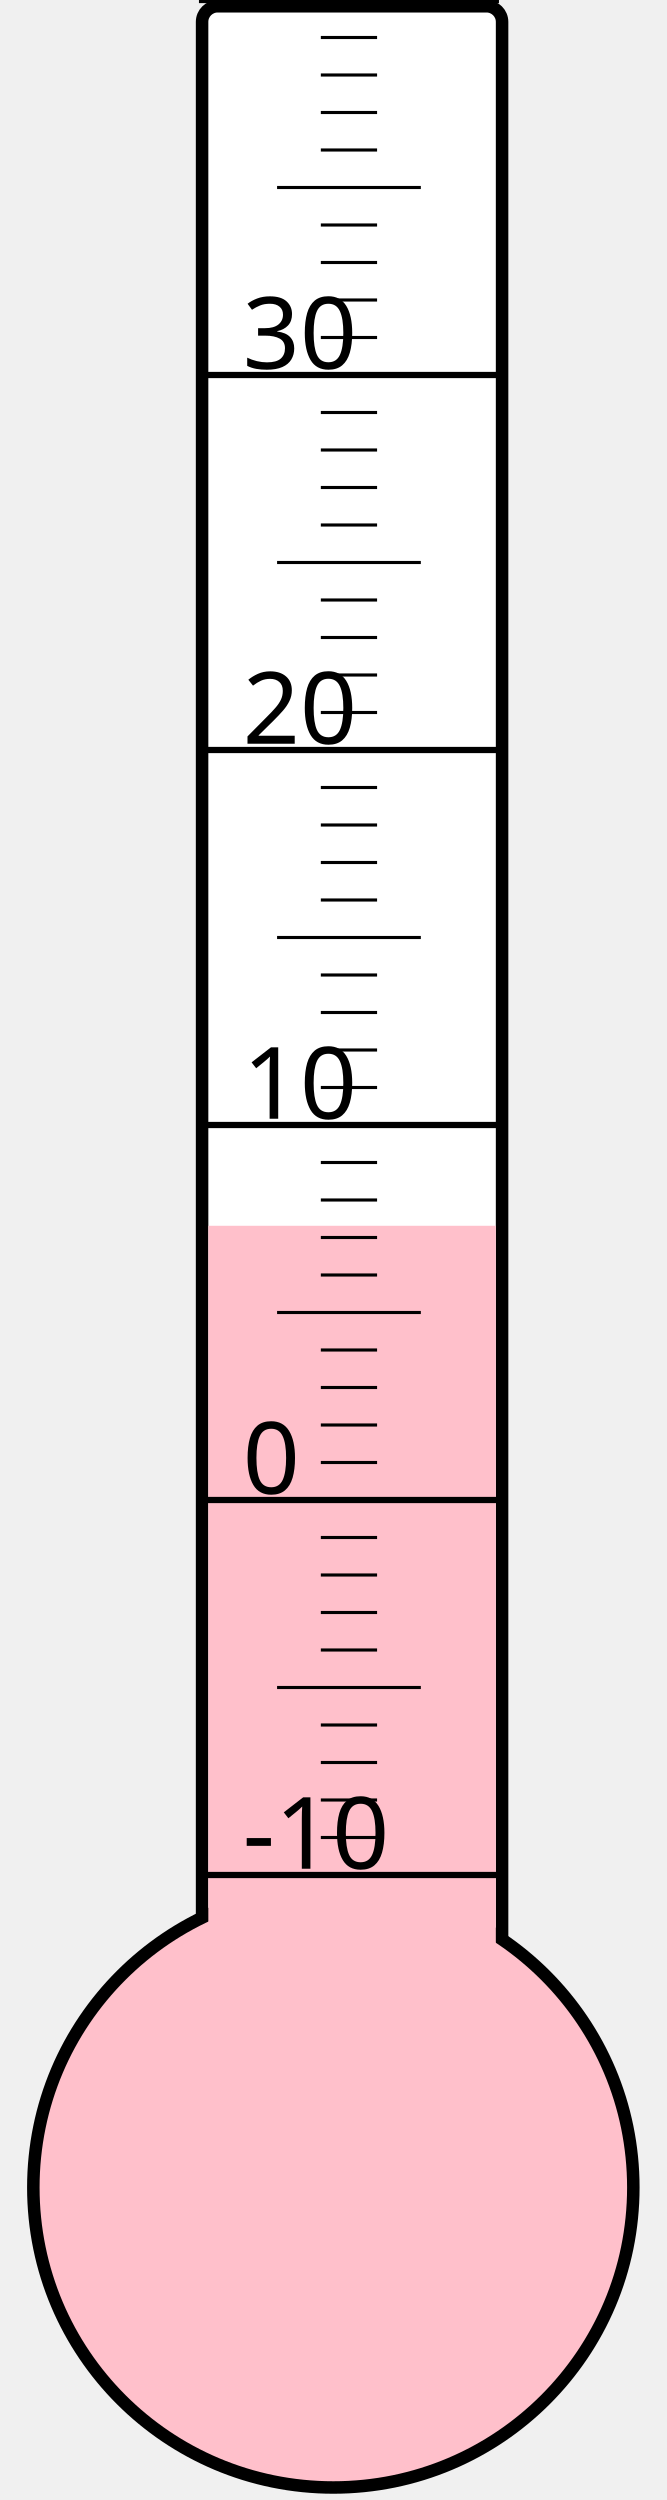
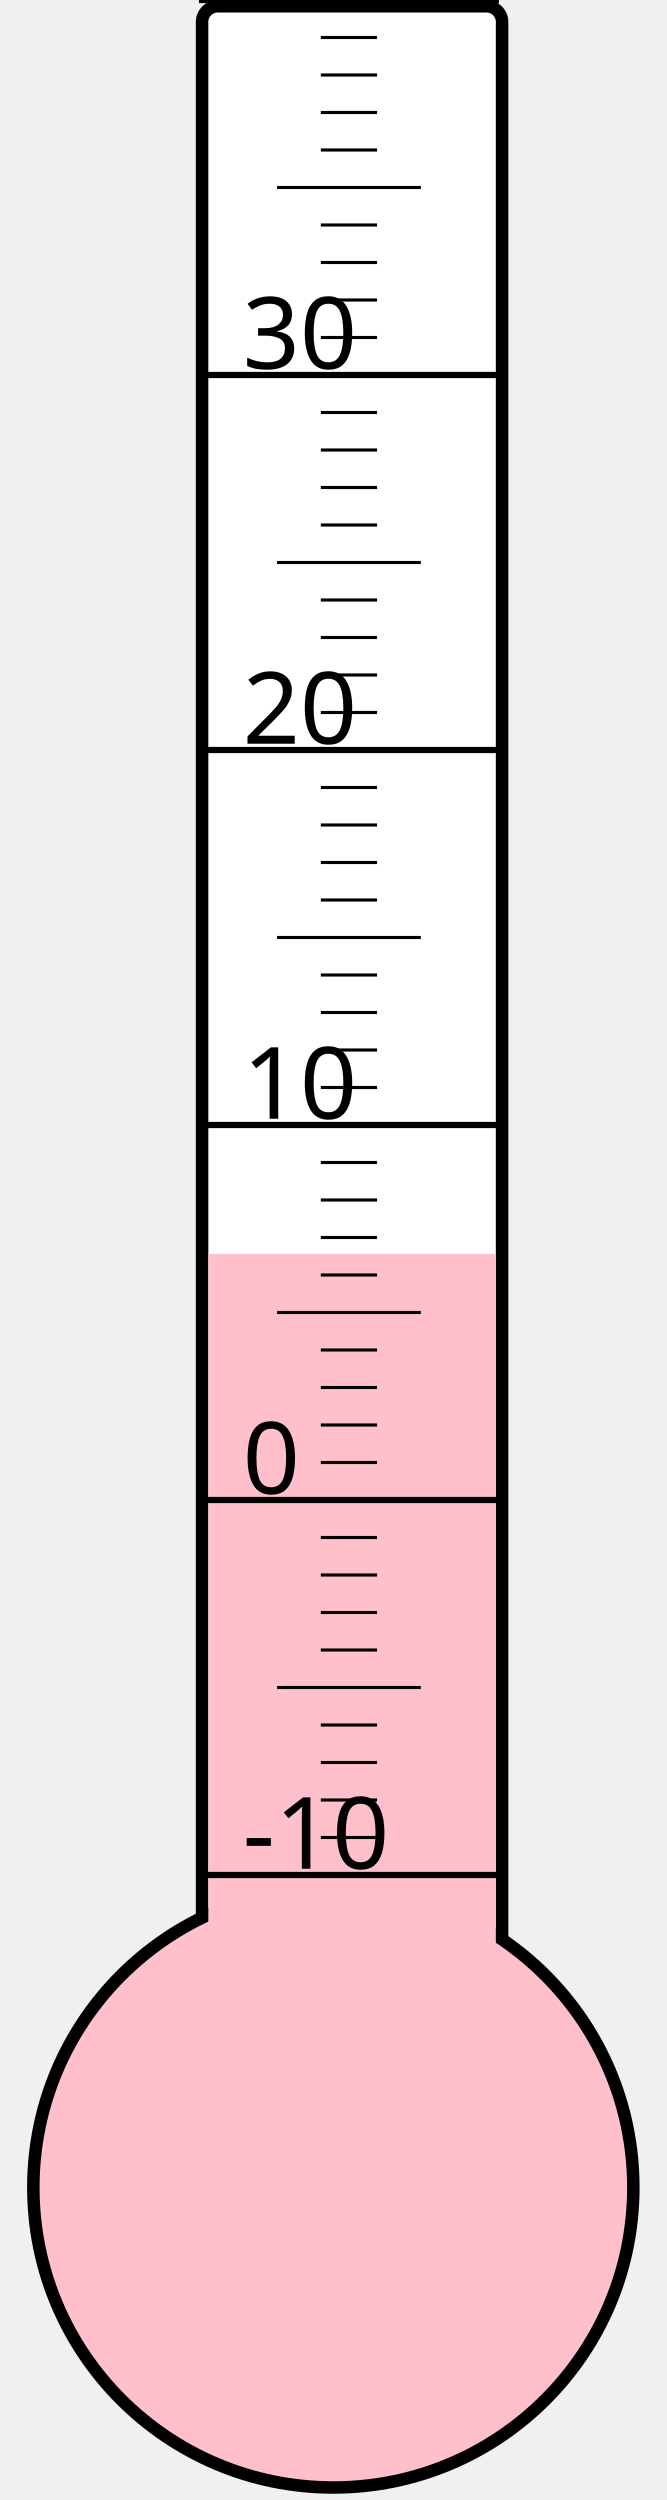
<svg xmlns="http://www.w3.org/2000/svg" width="40px" height="150px" viewBox="0 0 200 800">
  <rect width="200" height="800" x="0" y="0" style="fill: #ffffeb; fill-opacity: 0;" />
  <rect width="96" height="680" x="58" y="2" rx="5" ry="5" style="fill: white; fill-opacity: 1; stroke: black; stroke-width: 4;" />
  <circle cx="100" cy="700" r="96" style="fill: pink; stroke: black; stroke-width: 4;" />
-   <rect width="92" height="307.75" x="60" y="392.25" style="fill: pink; fill-opacity: 1; stroke-width: 0;" />
+   <rect width="92" height="298.75" x="60" y="401.25" style="fill: pink; fill-opacity: 1; stroke-width: 0;" />
  <text x="71" y="598" style="font-family: sans-serif; font-size: 24pt;">-10</text>
  <text x="71" y="478" style="font-family: sans-serif; font-size: 24pt;">0</text>
  <text x="71" y="358" style="font-family: sans-serif; font-size: 24pt;">10</text>
  <text x="71" y="238" style="font-family: sans-serif; font-size: 24pt;">20</text>
  <text x="71" y="118" style="font-family: sans-serif; font-size: 24pt;">30</text>
  <g style="stroke: black;">
    <line x1="57" y1="600" x2="153" y2="600" style="stroke-width: 2;" />
    <line x1="96" y1="588" x2="114" y2="588" style="stroke-width: 1;" />
    <line x1="96" y1="576" x2="114" y2="576" style="stroke-width: 1;" />
    <line x1="96" y1="564" x2="114" y2="564" style="stroke-width: 1;" />
    <line x1="96" y1="552" x2="114" y2="552" style="stroke-width: 1;" />
    <line x1="82" y1="540" x2="128" y2="540" style="stroke-width: 1;" />
    <line x1="96" y1="528" x2="114" y2="528" style="stroke-width: 1;" />
    <line x1="96" y1="516" x2="114" y2="516" style="stroke-width: 1;" />
    <line x1="96" y1="504" x2="114" y2="504" style="stroke-width: 1;" />
    <line x1="96" y1="492" x2="114" y2="492" style="stroke-width: 1;" />
    <line x1="57" y1="480" x2="153" y2="480" style="stroke-width: 2;" />
    <line x1="96" y1="468" x2="114" y2="468" style="stroke-width: 1;" />
    <line x1="96" y1="456" x2="114" y2="456" style="stroke-width: 1;" />
    <line x1="96" y1="444" x2="114" y2="444" style="stroke-width: 1;" />
    <line x1="96" y1="432" x2="114" y2="432" style="stroke-width: 1;" />
    <line x1="82" y1="420" x2="128" y2="420" style="stroke-width: 1;" />
    <line x1="96" y1="408" x2="114" y2="408" style="stroke-width: 1;" />
    <line x1="96" y1="396" x2="114" y2="396" style="stroke-width: 1;" />
    <line x1="96" y1="384" x2="114" y2="384" style="stroke-width: 1;" />
    <line x1="96" y1="372" x2="114" y2="372" style="stroke-width: 1;" />
    <line x1="57" y1="360" x2="153" y2="360" style="stroke-width: 2;" />
    <line x1="96" y1="348" x2="114" y2="348" style="stroke-width: 1;" />
    <line x1="96" y1="336" x2="114" y2="336" style="stroke-width: 1;" />
    <line x1="96" y1="324" x2="114" y2="324" style="stroke-width: 1;" />
    <line x1="96" y1="312" x2="114" y2="312" style="stroke-width: 1;" />
    <line x1="82" y1="300" x2="128" y2="300" style="stroke-width: 1;" />
    <line x1="96" y1="288" x2="114" y2="288" style="stroke-width: 1;" />
    <line x1="96" y1="276" x2="114" y2="276" style="stroke-width: 1;" />
    <line x1="96" y1="264" x2="114" y2="264" style="stroke-width: 1;" />
    <line x1="96" y1="252" x2="114" y2="252" style="stroke-width: 1;" />
    <line x1="57" y1="240" x2="153" y2="240" style="stroke-width: 2;" />
    <line x1="96" y1="228" x2="114" y2="228" style="stroke-width: 1;" />
    <line x1="96" y1="216" x2="114" y2="216" style="stroke-width: 1;" />
    <line x1="96" y1="204" x2="114" y2="204" style="stroke-width: 1;" />
    <line x1="96" y1="192" x2="114" y2="192" style="stroke-width: 1;" />
    <line x1="82" y1="180" x2="128" y2="180" style="stroke-width: 1;" />
    <line x1="96" y1="168" x2="114" y2="168" style="stroke-width: 1;" />
    <line x1="96" y1="156" x2="114" y2="156" style="stroke-width: 1;" />
    <line x1="96" y1="144" x2="114" y2="144" style="stroke-width: 1;" />
    <line x1="96" y1="132" x2="114" y2="132" style="stroke-width: 1;" />
    <line x1="57" y1="120" x2="153" y2="120" style="stroke-width: 2;" />
    <line x1="96" y1="108" x2="114" y2="108" style="stroke-width: 1;" />
    <line x1="96" y1="96" x2="114" y2="96" style="stroke-width: 1;" />
    <line x1="96" y1="84" x2="114" y2="84" style="stroke-width: 1;" />
    <line x1="96" y1="72" x2="114" y2="72" style="stroke-width: 1;" />
    <line x1="82" y1="60" x2="128" y2="60" style="stroke-width: 1;" />
    <line x1="96" y1="48" x2="114" y2="48" style="stroke-width: 1;" />
    <line x1="96" y1="36" x2="114" y2="36" style="stroke-width: 1;" />
    <line x1="96" y1="24" x2="114" y2="24" style="stroke-width: 1;" />
    <line x1="96" y1="12" x2="114" y2="12" style="stroke-width: 1;" />
    <line x1="57" y1="0" x2="153" y2="0" style="stroke-width: 2;" />
  </g>
</svg>
